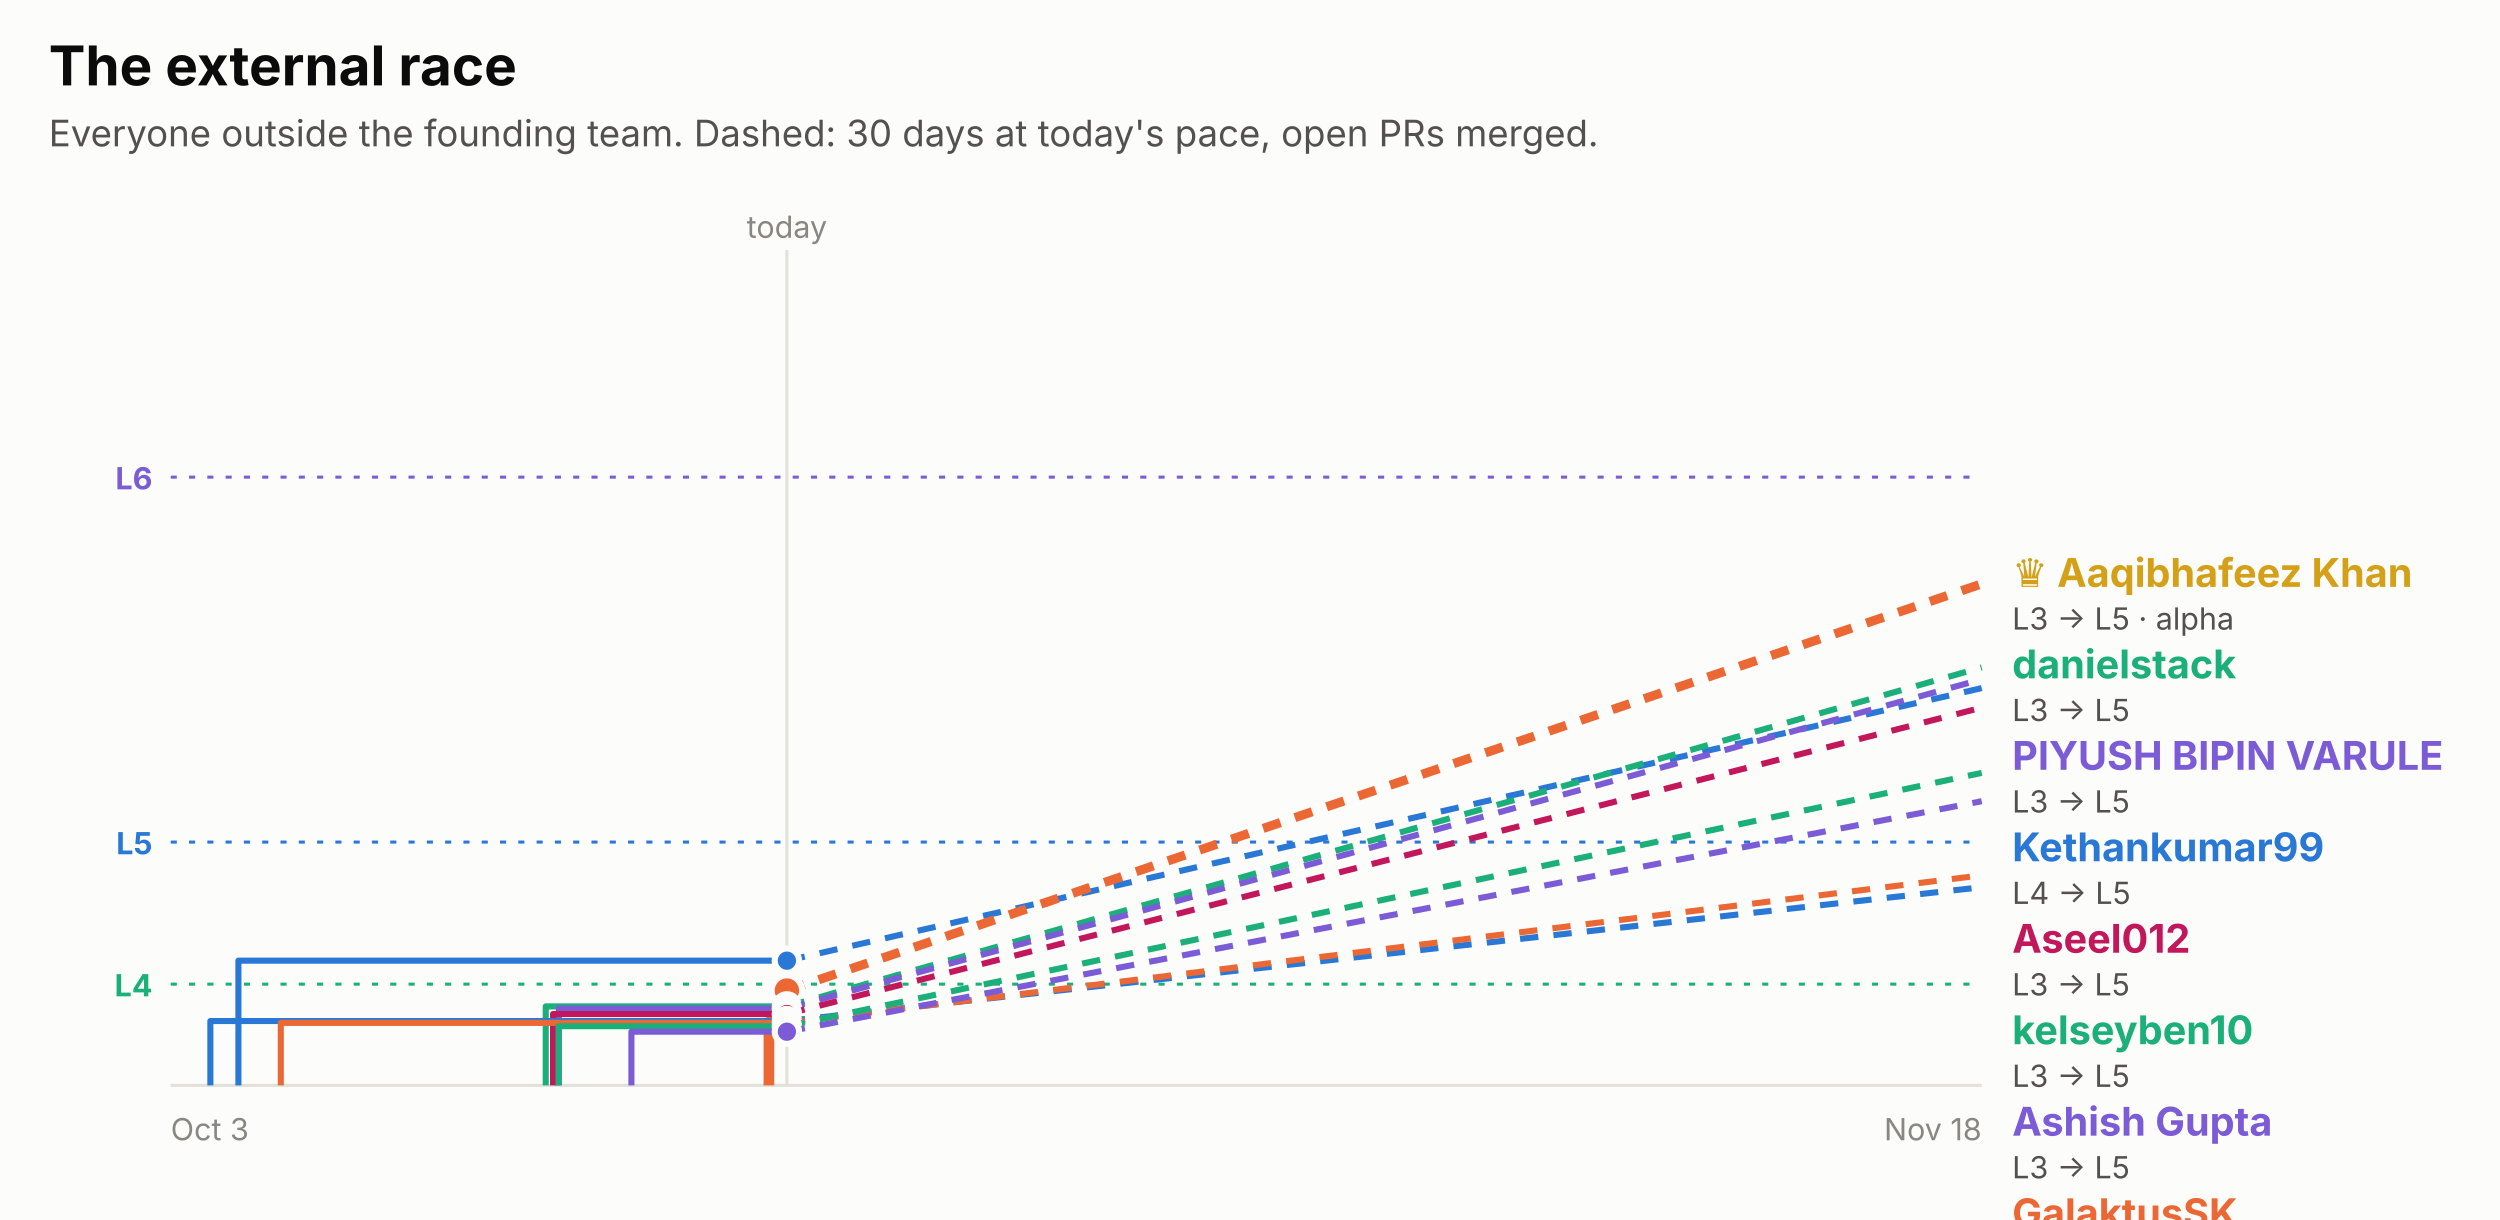
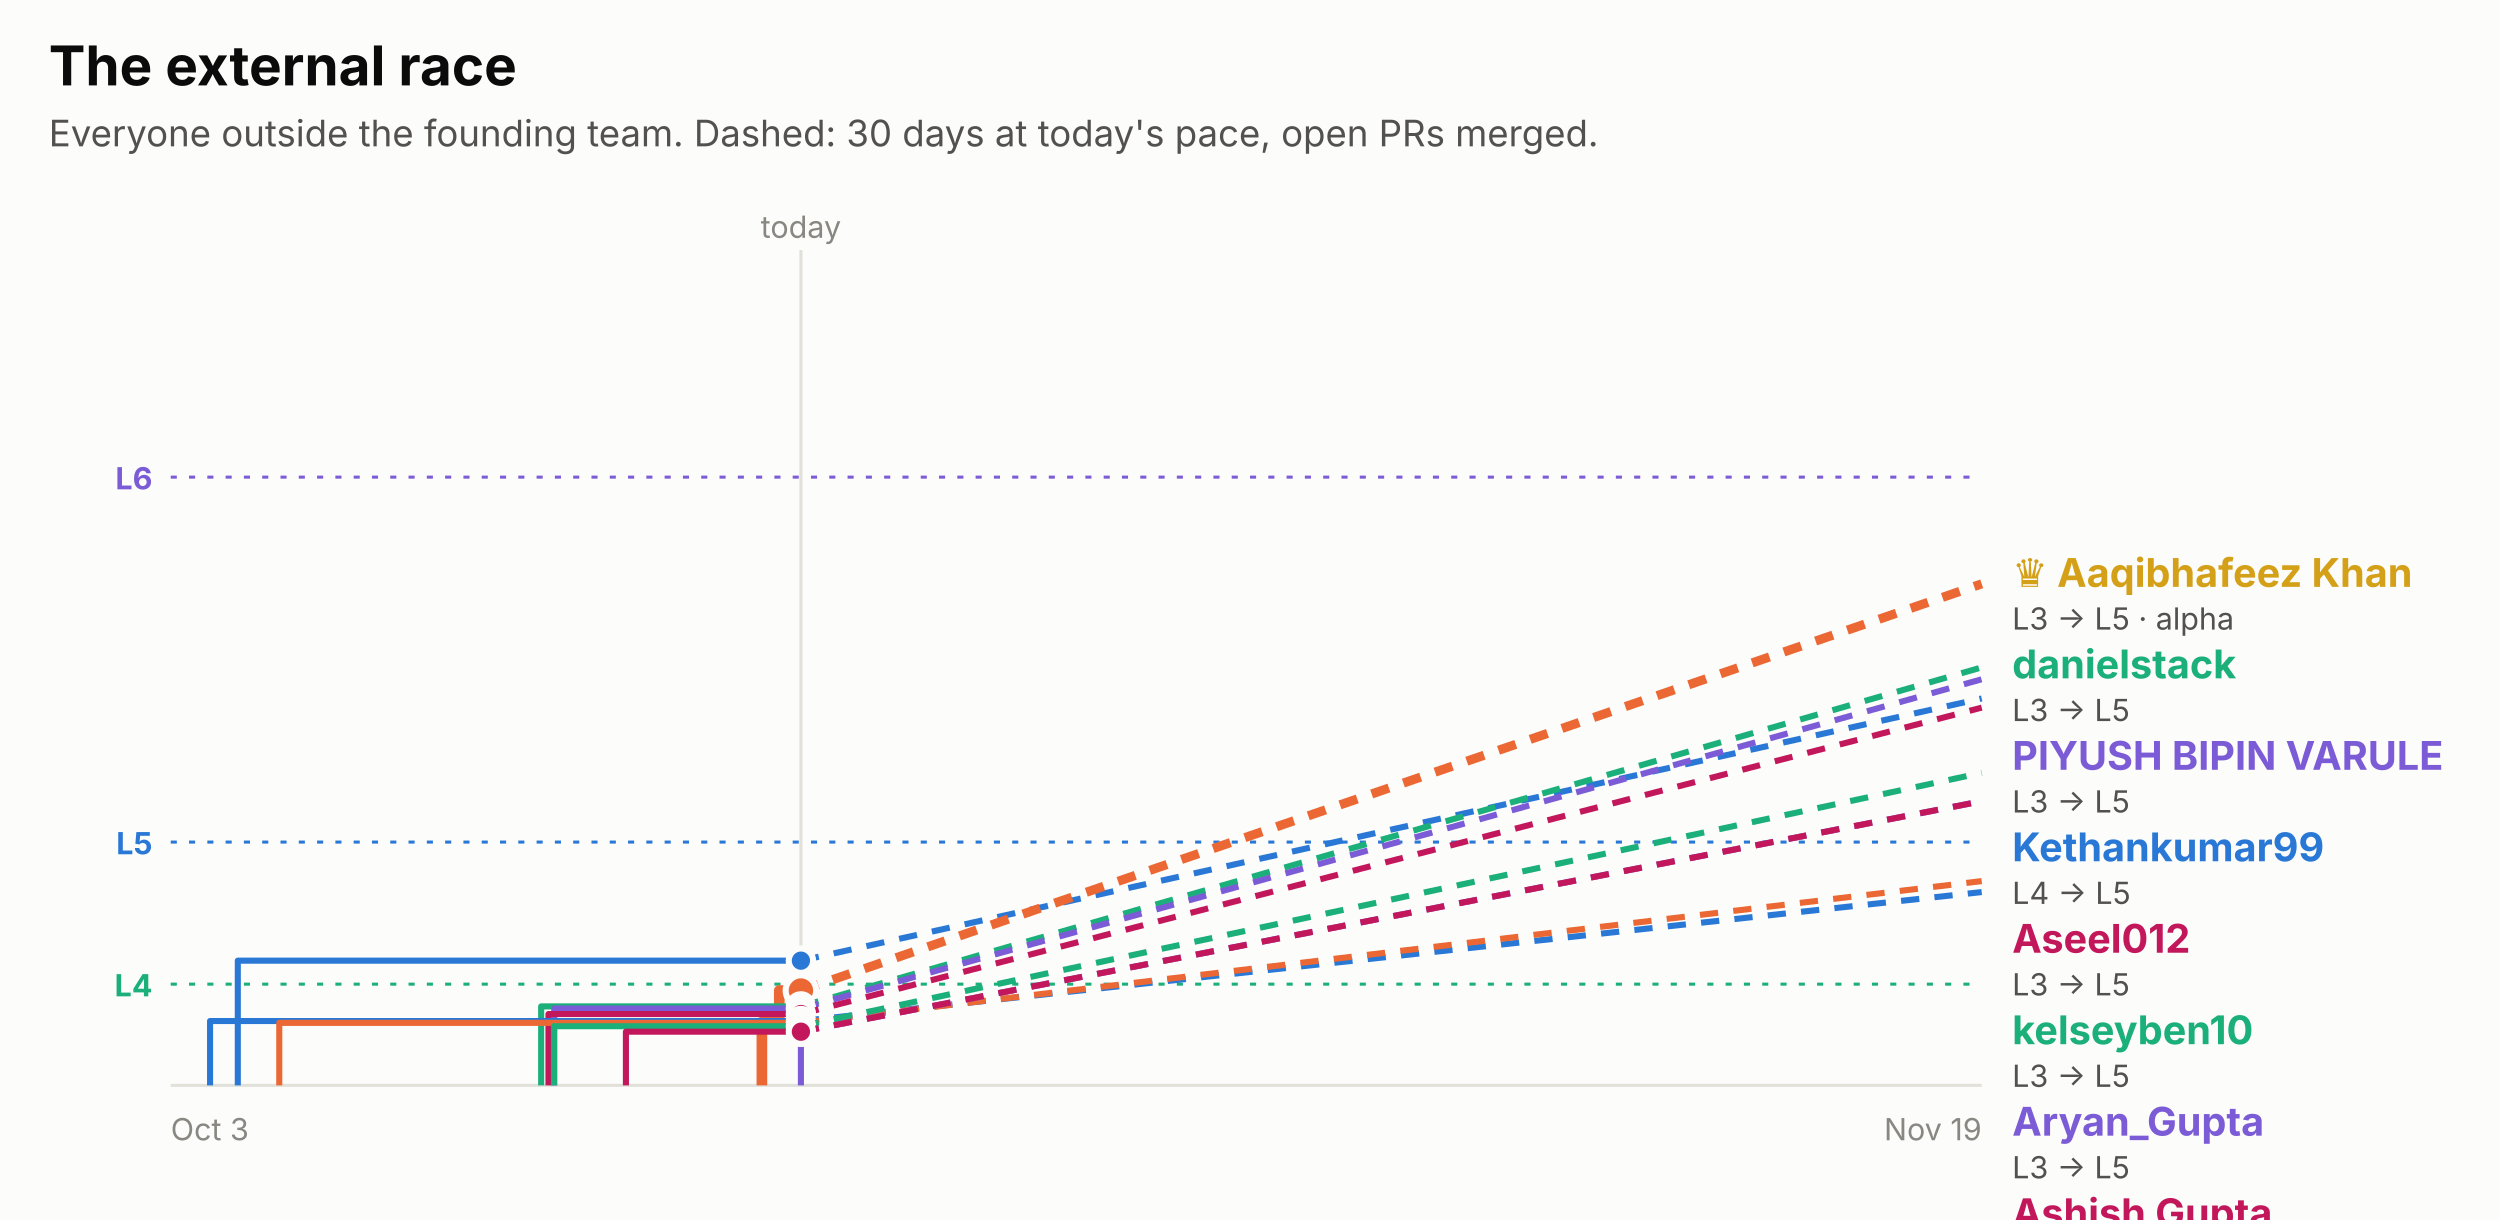
<svg xmlns="http://www.w3.org/2000/svg" width="820" height="400" viewBox="0 0 820 400" role="img" font-family="system-ui, -apple-system, 'Segoe UI', sans-serif">
  <rect x="0.0" y="0.0" width="820.0" height="400.0" rx="0" fill="#fcfcfb" />
  <text x="16.0" y="28.0" fill="#0b0b0b" font-size="18" font-weight="700" text-anchor="start">The external race</text>
  <text x="16.0" y="48.0" fill="#52514e" font-size="12" font-weight="400" text-anchor="start">Everyone outside the founding team. Dashed: 30 days at today's pace, open PRs merged.</text>
  <line x1="56" x2="650" y1="156.5" y2="156.5" stroke="#7c5cd6" stroke-dasharray="2 4" />
  <text x="50.0" y="160.5" fill="#7c5cd6" font-size="10" font-weight="700" text-anchor="end">L6</text>
  <line x1="56" x2="650" y1="276.2" y2="276.2" stroke="#2a78d6" stroke-dasharray="2 4" />
  <text x="50.0" y="280.2" fill="#2a78d6" font-size="10" font-weight="700" text-anchor="end">L5</text>
  <line x1="56" x2="650" y1="322.8" y2="322.8" stroke="#1baf7a" stroke-dasharray="2 4" />
  <text x="50.0" y="326.8" fill="#1baf7a" font-size="10" font-weight="700" text-anchor="end">L4</text>
-   <line x1="258.1" x2="258.1" y1="82" y2="356" stroke="#e1e0d9" />
-   <text x="258.1" y="78.0" fill="#898781" font-size="10" font-weight="400" text-anchor="middle">today</text>
+   <line x1="262.7" x2="262.7" y1="82" y2="356" stroke="#e1e0d9" />
+   <text x="262.7" y="78.0" fill="#898781" font-size="10" font-weight="400" text-anchor="middle">today</text>
  <line x1="56" x2="650" y1="356" y2="356" stroke="#e1e0d9" />
  <text x="56.0" y="374.0" fill="#898781" font-size="10" font-weight="400" text-anchor="start">Oct 3</text>
-   <text x="650.0" y="374.0" fill="#898781" font-size="10" font-weight="400" text-anchor="end">Nov 18</text>
-   <path d="M78.2,356.0 H78.2 V315.1 H258.1" fill="none" stroke="#2a78d6" stroke-width="2" stroke-linejoin="round" />
-   <line x1="258.1" x2="650" y1="315.1" y2="225.7" stroke="#2a78d6" stroke-width="2" stroke-dasharray="6 5" />
-   <circle cx="258.1" cy="315.1" r="4" fill="#2a78d6" stroke="#fcfcfb" stroke-width="2" />
-   <path d="M252.2,356.0 H252.2 V335.2 H258.0 V324.9 H258.1" fill="none" stroke="#eb6834" stroke-width="3.5" stroke-linejoin="round" />
-   <line x1="258.1" x2="650" y1="324.9" y2="191.5" stroke="#eb6834" stroke-width="3" stroke-dasharray="6 5" />
-   <circle cx="258.1" cy="324.9" r="5" fill="#eb6834" stroke="#fcfcfb" stroke-width="2" />
-   <path d="M179.0,356.0 H179.0 V330.1 H258.1" fill="none" stroke="#1baf7a" stroke-width="2" stroke-linejoin="round" />
-   <line x1="258.1" x2="650" y1="330.1" y2="218.9" stroke="#1baf7a" stroke-width="2" stroke-dasharray="6 5" />
-   <circle cx="258.1" cy="330.1" r="4" fill="#1baf7a" stroke="#fcfcfb" stroke-width="2" />
-   <path d="M183.3,356.0 H183.3 V330.8 H258.1" fill="none" stroke="#7c5cd6" stroke-width="2" stroke-linejoin="round" />
-   <line x1="258.1" x2="650" y1="330.8" y2="222.8" stroke="#7c5cd6" stroke-width="2" stroke-dasharray="6 5" />
-   <circle cx="258.1" cy="330.8" r="4" fill="#7c5cd6" stroke="#fcfcfb" stroke-width="2" />
-   <path d="M181.4,356.0 H181.4 V332.6 H258.1" fill="none" stroke="#c2185b" stroke-width="2" stroke-linejoin="round" />
-   <line x1="258.1" x2="650" y1="332.6" y2="232.1" stroke="#c2185b" stroke-width="2" stroke-dasharray="6 5" />
-   <circle cx="258.1" cy="332.6" r="4" fill="#c2185b" stroke="#fcfcfb" stroke-width="2" />
-   <path d="M69.0,356.0 H69.0 V334.9 H258.1" fill="none" stroke="#2a78d6" stroke-width="2" stroke-linejoin="round" />
-   <line x1="258.1" x2="650" y1="334.9" y2="291.0" stroke="#2a78d6" stroke-width="2" stroke-dasharray="6 5" />
-   <circle cx="258.1" cy="334.9" r="4" fill="#2a78d6" stroke="#fcfcfb" stroke-width="2" />
-   <path d="M92.1,356.0 H92.1 V335.5 H258.1" fill="none" stroke="#eb6834" stroke-width="2" stroke-linejoin="round" />
-   <line x1="258.1" x2="650" y1="335.5" y2="287.1" stroke="#eb6834" stroke-width="2" stroke-dasharray="6 5" />
-   <circle cx="258.1" cy="335.5" r="4" fill="#eb6834" stroke="#fcfcfb" stroke-width="2" />
-   <path d="M183.2,356.0 H183.2 V336.6 H258.1" fill="none" stroke="#1baf7a" stroke-width="2" stroke-linejoin="round" />
-   <line x1="258.1" x2="650" y1="336.6" y2="253.5" stroke="#1baf7a" stroke-width="2" stroke-dasharray="6 5" />
-   <circle cx="258.1" cy="336.6" r="4" fill="#1baf7a" stroke="#fcfcfb" stroke-width="2" />
-   <path d="M207.1,356.0 H207.1 V338.4 H258.1" fill="none" stroke="#7c5cd6" stroke-width="2" stroke-linejoin="round" />
-   <line x1="258.1" x2="650" y1="338.4" y2="262.8" stroke="#7c5cd6" stroke-width="2" stroke-dasharray="6 5" />
-   <circle cx="258.1" cy="338.4" r="4" fill="#7c5cd6" stroke="#fcfcfb" stroke-width="2" />
+   <text x="650.0" y="374.0" fill="#898781" font-size="10" font-weight="400" text-anchor="end">Nov 19</text>
+   <path d="M78.0,356.0 H78.0 V315.1 H262.7" fill="none" stroke="#2a78d6" stroke-width="2" stroke-linejoin="round" />
+   <line x1="262.7" x2="650" y1="315.1" y2="229.1" stroke="#2a78d6" stroke-width="2" stroke-dasharray="6 5" />
+   <circle cx="262.7" cy="315.1" r="4" fill="#2a78d6" stroke="#fcfcfb" stroke-width="2" />
+   <path d="M249.9,356.0 H249.9 V335.2 H255.6 V324.9 H262.7" fill="none" stroke="#eb6834" stroke-width="3.5" stroke-linejoin="round" />
+   <line x1="262.7" x2="650" y1="324.9" y2="191.5" stroke="#eb6834" stroke-width="3" stroke-dasharray="6 5" />
+   <circle cx="262.7" cy="324.9" r="5" fill="#eb6834" stroke="#fcfcfb" stroke-width="2" />
+   <path d="M177.5,356.0 H177.5 V330.1 H262.7" fill="none" stroke="#1baf7a" stroke-width="2" stroke-linejoin="round" />
+   <line x1="262.7" x2="650" y1="330.1" y2="218.9" stroke="#1baf7a" stroke-width="2" stroke-dasharray="6 5" />
+   <circle cx="262.7" cy="330.1" r="4" fill="#1baf7a" stroke="#fcfcfb" stroke-width="2" />
+   <path d="M181.8,356.0 H181.8 V330.8 H262.7" fill="none" stroke="#7c5cd6" stroke-width="2" stroke-linejoin="round" />
+   <line x1="262.7" x2="650" y1="330.8" y2="222.8" stroke="#7c5cd6" stroke-width="2" stroke-dasharray="6 5" />
+   <circle cx="262.7" cy="330.8" r="4" fill="#7c5cd6" stroke="#fcfcfb" stroke-width="2" />
+   <path d="M179.9,356.0 H179.9 V332.6 H262.7" fill="none" stroke="#c2185b" stroke-width="2" stroke-linejoin="round" />
+   <line x1="262.7" x2="650" y1="332.6" y2="232.1" stroke="#c2185b" stroke-width="2" stroke-dasharray="6 5" />
+   <circle cx="262.7" cy="332.6" r="4" fill="#c2185b" stroke="#fcfcfb" stroke-width="2" />
+   <path d="M68.9,356.0 H68.9 V334.9 H262.7" fill="none" stroke="#2a78d6" stroke-width="2" stroke-linejoin="round" />
+   <line x1="262.7" x2="650" y1="334.9" y2="292.6" stroke="#2a78d6" stroke-width="2" stroke-dasharray="6 5" />
+   <circle cx="262.7" cy="334.9" r="4" fill="#2a78d6" stroke="#fcfcfb" stroke-width="2" />
+   <path d="M91.6,356.0 H91.6 V335.5 H262.7" fill="none" stroke="#eb6834" stroke-width="2" stroke-linejoin="round" />
+   <line x1="262.7" x2="650" y1="335.5" y2="289.0" stroke="#eb6834" stroke-width="2" stroke-dasharray="6 5" />
+   <circle cx="262.7" cy="335.5" r="4" fill="#eb6834" stroke="#fcfcfb" stroke-width="2" />
+   <path d="M181.7,356.0 H181.7 V336.6 H262.7" fill="none" stroke="#1baf7a" stroke-width="2" stroke-linejoin="round" />
+   <line x1="262.7" x2="650" y1="336.6" y2="253.5" stroke="#1baf7a" stroke-width="2" stroke-dasharray="6 5" />
+   <circle cx="262.7" cy="336.6" r="4" fill="#1baf7a" stroke="#fcfcfb" stroke-width="2" />
+   <path d="M262.7,356.0 H262.7 V338.4 H262.7" fill="none" stroke="#7c5cd6" stroke-width="2" stroke-linejoin="round" />
+   <line x1="262.7" x2="650" y1="338.4" y2="262.8" stroke="#7c5cd6" stroke-width="2" stroke-dasharray="6 5" />
+   <circle cx="262.7" cy="338.4" r="4" fill="#7c5cd6" stroke="#fcfcfb" stroke-width="2" />
+   <path d="M205.3,356.0 H205.3 V338.4 H262.7" fill="none" stroke="#c2185b" stroke-width="2" stroke-linejoin="round" />
+   <line x1="262.7" x2="650" y1="338.4" y2="262.8" stroke="#c2185b" stroke-width="2" stroke-dasharray="6 5" />
+   <circle cx="262.7" cy="338.4" r="4" fill="#c2185b" stroke="#fcfcfb" stroke-width="2" />
  <text x="660.0" y="192.5" fill="#d4a017" font-size="13" font-weight="700" text-anchor="start">♛ Aaqibhafeez Khan</text>
  <text x="660.0" y="206.5" fill="#52514e" font-size="10" font-weight="400" text-anchor="start">L3 → L5 · alpha</text>
  <text x="660.0" y="222.5" fill="#1baf7a" font-size="13" font-weight="700" text-anchor="start">danielstack</text>
  <text x="660.0" y="236.5" fill="#52514e" font-size="10" font-weight="400" text-anchor="start">L3 → L5</text>
  <text x="660.0" y="252.5" fill="#7c5cd6" font-size="13" font-weight="700" text-anchor="start">PIYUSH BIPIN VARULE</text>
  <text x="660.0" y="266.5" fill="#52514e" font-size="10" font-weight="400" text-anchor="start">L3 → L5</text>
  <text x="660.0" y="282.5" fill="#2a78d6" font-size="13" font-weight="700" text-anchor="start">Kethankumar99</text>
  <text x="660.0" y="296.5" fill="#52514e" font-size="10" font-weight="400" text-anchor="start">L4 → L5</text>
  <text x="660.0" y="312.5" fill="#c2185b" font-size="13" font-weight="700" text-anchor="start">Aseel012</text>
  <text x="660.0" y="326.5" fill="#52514e" font-size="10" font-weight="400" text-anchor="start">L3 → L5</text>
  <text x="660.0" y="342.5" fill="#1baf7a" font-size="13" font-weight="700" text-anchor="start">kelseyben10</text>
  <text x="660.0" y="356.5" fill="#52514e" font-size="10" font-weight="400" text-anchor="start">L3 → L5</text>
-   <text x="660.0" y="372.5" fill="#7c5cd6" font-size="13" font-weight="700" text-anchor="start">Ashish Gupta</text>
+   <text x="660.0" y="372.5" fill="#7c5cd6" font-size="13" font-weight="700" text-anchor="start">Aryan_Gupta</text>
  <text x="660.0" y="386.5" fill="#52514e" font-size="10" font-weight="400" text-anchor="start">L3 → L5</text>
-   <text x="660.0" y="402.5" fill="#eb6834" font-size="13" font-weight="700" text-anchor="start">GalaktusSK</text>
-   <text x="660.0" y="416.5" fill="#52514e" font-size="10" font-weight="400" text-anchor="start">L3 → L4</text>
-   <text x="660.0" y="432.5" fill="#2a78d6" font-size="13" font-weight="700" text-anchor="start">senthilkumar-r</text>
+   <text x="660.0" y="402.5" fill="#c2185b" font-size="13" font-weight="700" text-anchor="start">Ashish Gupta</text>
+   <text x="660.0" y="416.5" fill="#52514e" font-size="10" font-weight="400" text-anchor="start">L3 → L5</text>
+   <text x="660.0" y="432.5" fill="#eb6834" font-size="13" font-weight="700" text-anchor="start">GalaktusSK</text>
  <text x="660.0" y="446.5" fill="#52514e" font-size="10" font-weight="400" text-anchor="start">L3 → L4</text>
+   <text x="660.0" y="462.5" fill="#2a78d6" font-size="13" font-weight="700" text-anchor="start">senthilkumar-r</text>
+   <text x="660.0" y="476.5" fill="#52514e" font-size="10" font-weight="400" text-anchor="start">L3 → L4</text>
</svg>
